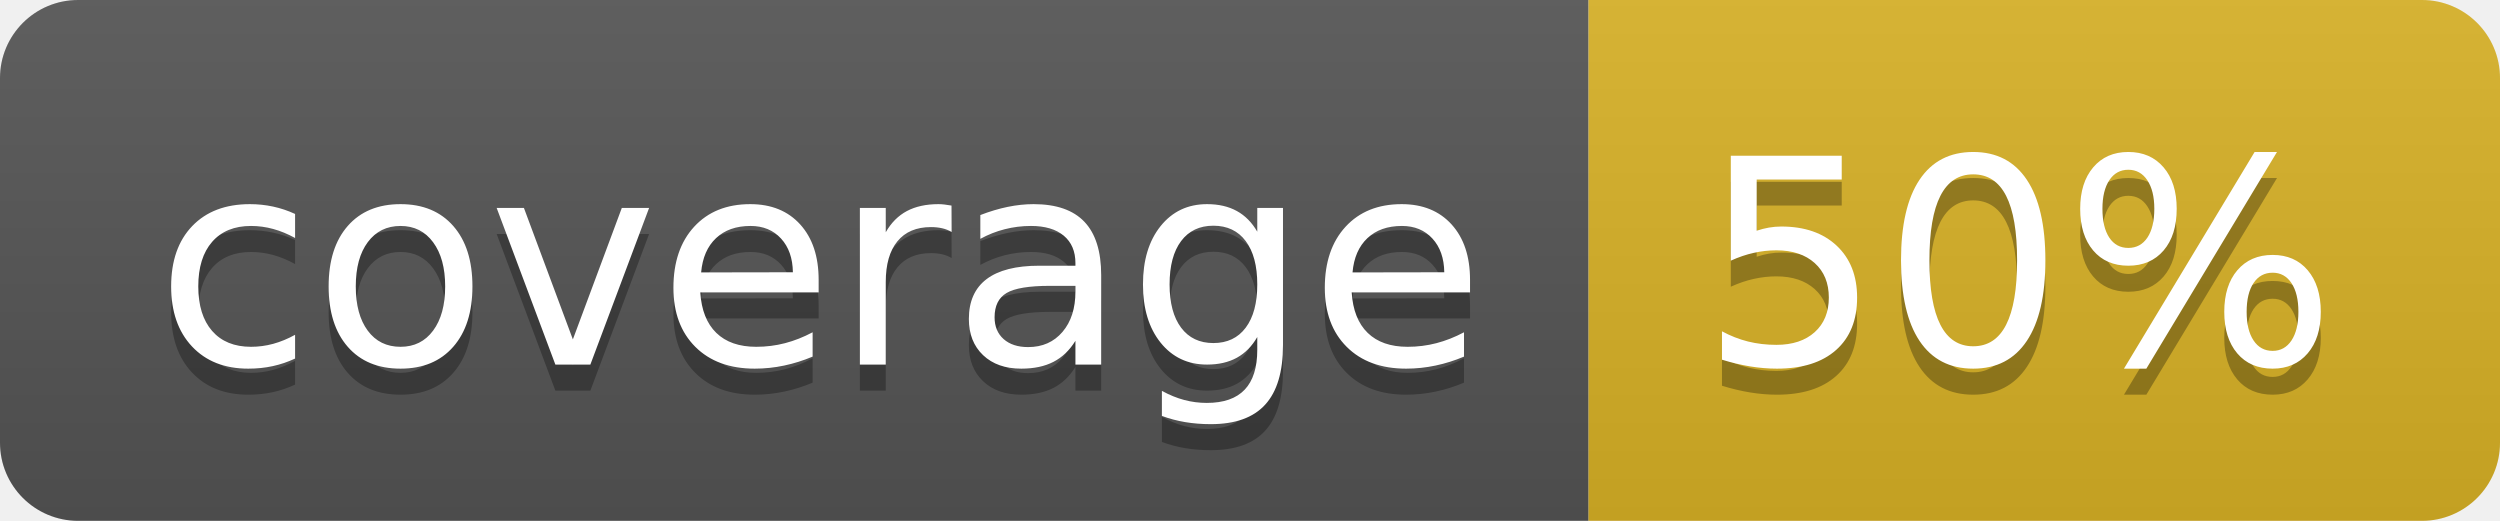
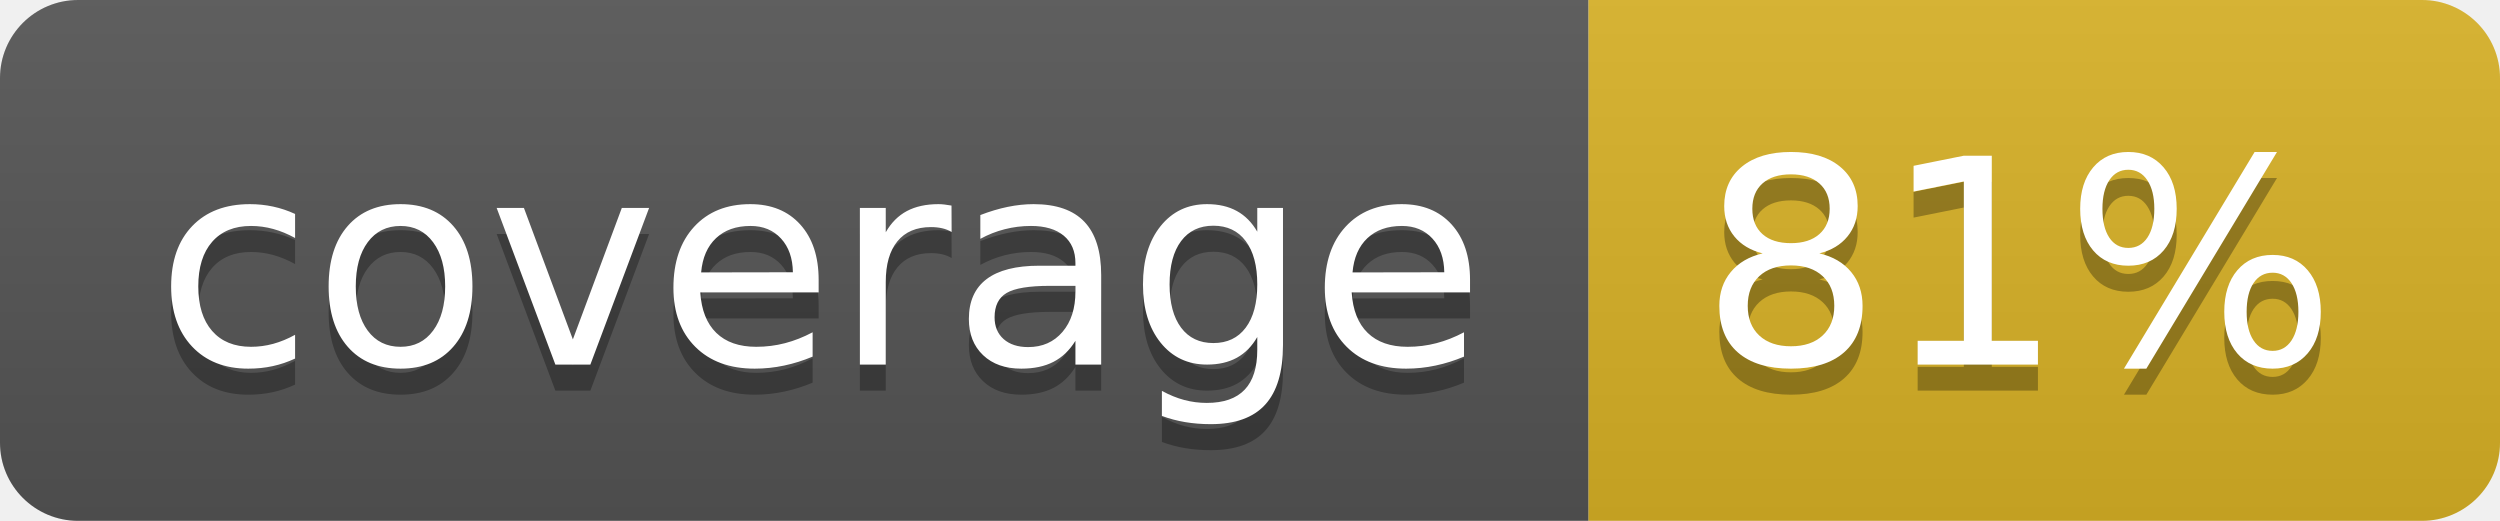
<svg xmlns="http://www.w3.org/2000/svg" width="96" height="20">
  <linearGradient id="b" x2="0" y2="100%">
    <stop offset="0" stop-color="#bbb" stop-opacity=".1" />
    <stop offset="1" stop-opacity=".1" />
  </linearGradient>
  <clipPath id="a">
    <rect width="96" height="20" rx="3" fill="#fff" />
  </clipPath>
  <g clip-path="url(#a)">
    <path fill="#555" d="M0 0h61v20H0z" />
    <path fill="#D9B226" d="M61 0h35v20H61z" />
    <path fill="url(#b)" d="M0 0h96v20H0z" />
  </g>
  <g fill="#fff" text-anchor="middle" font-family="DejaVu Sans,Verdana,Geneva,sans-serif" font-size="110">
    <text x="315" y="150" fill="#010101" fill-opacity=".3" transform="scale(.1)" textLength="510">coverage</text>
    <text x="315" y="140" transform="scale(.1)" textLength="510">coverage</text>
-     <text x="775" y="150" fill="#010101" fill-opacity=".3" transform="scale(.1)" textLength="250">50%</text>
-     <text x="775" y="140" transform="scale(.1)" textLength="250">50%</text>
+     <text x="775" y="150" fill="#010101" fill-opacity=".3" transform="scale(.1)" textLength="250">81%</text>
+     <text x="775" y="140" transform="scale(.1)" textLength="250">81%</text>
  </g>
</svg>
